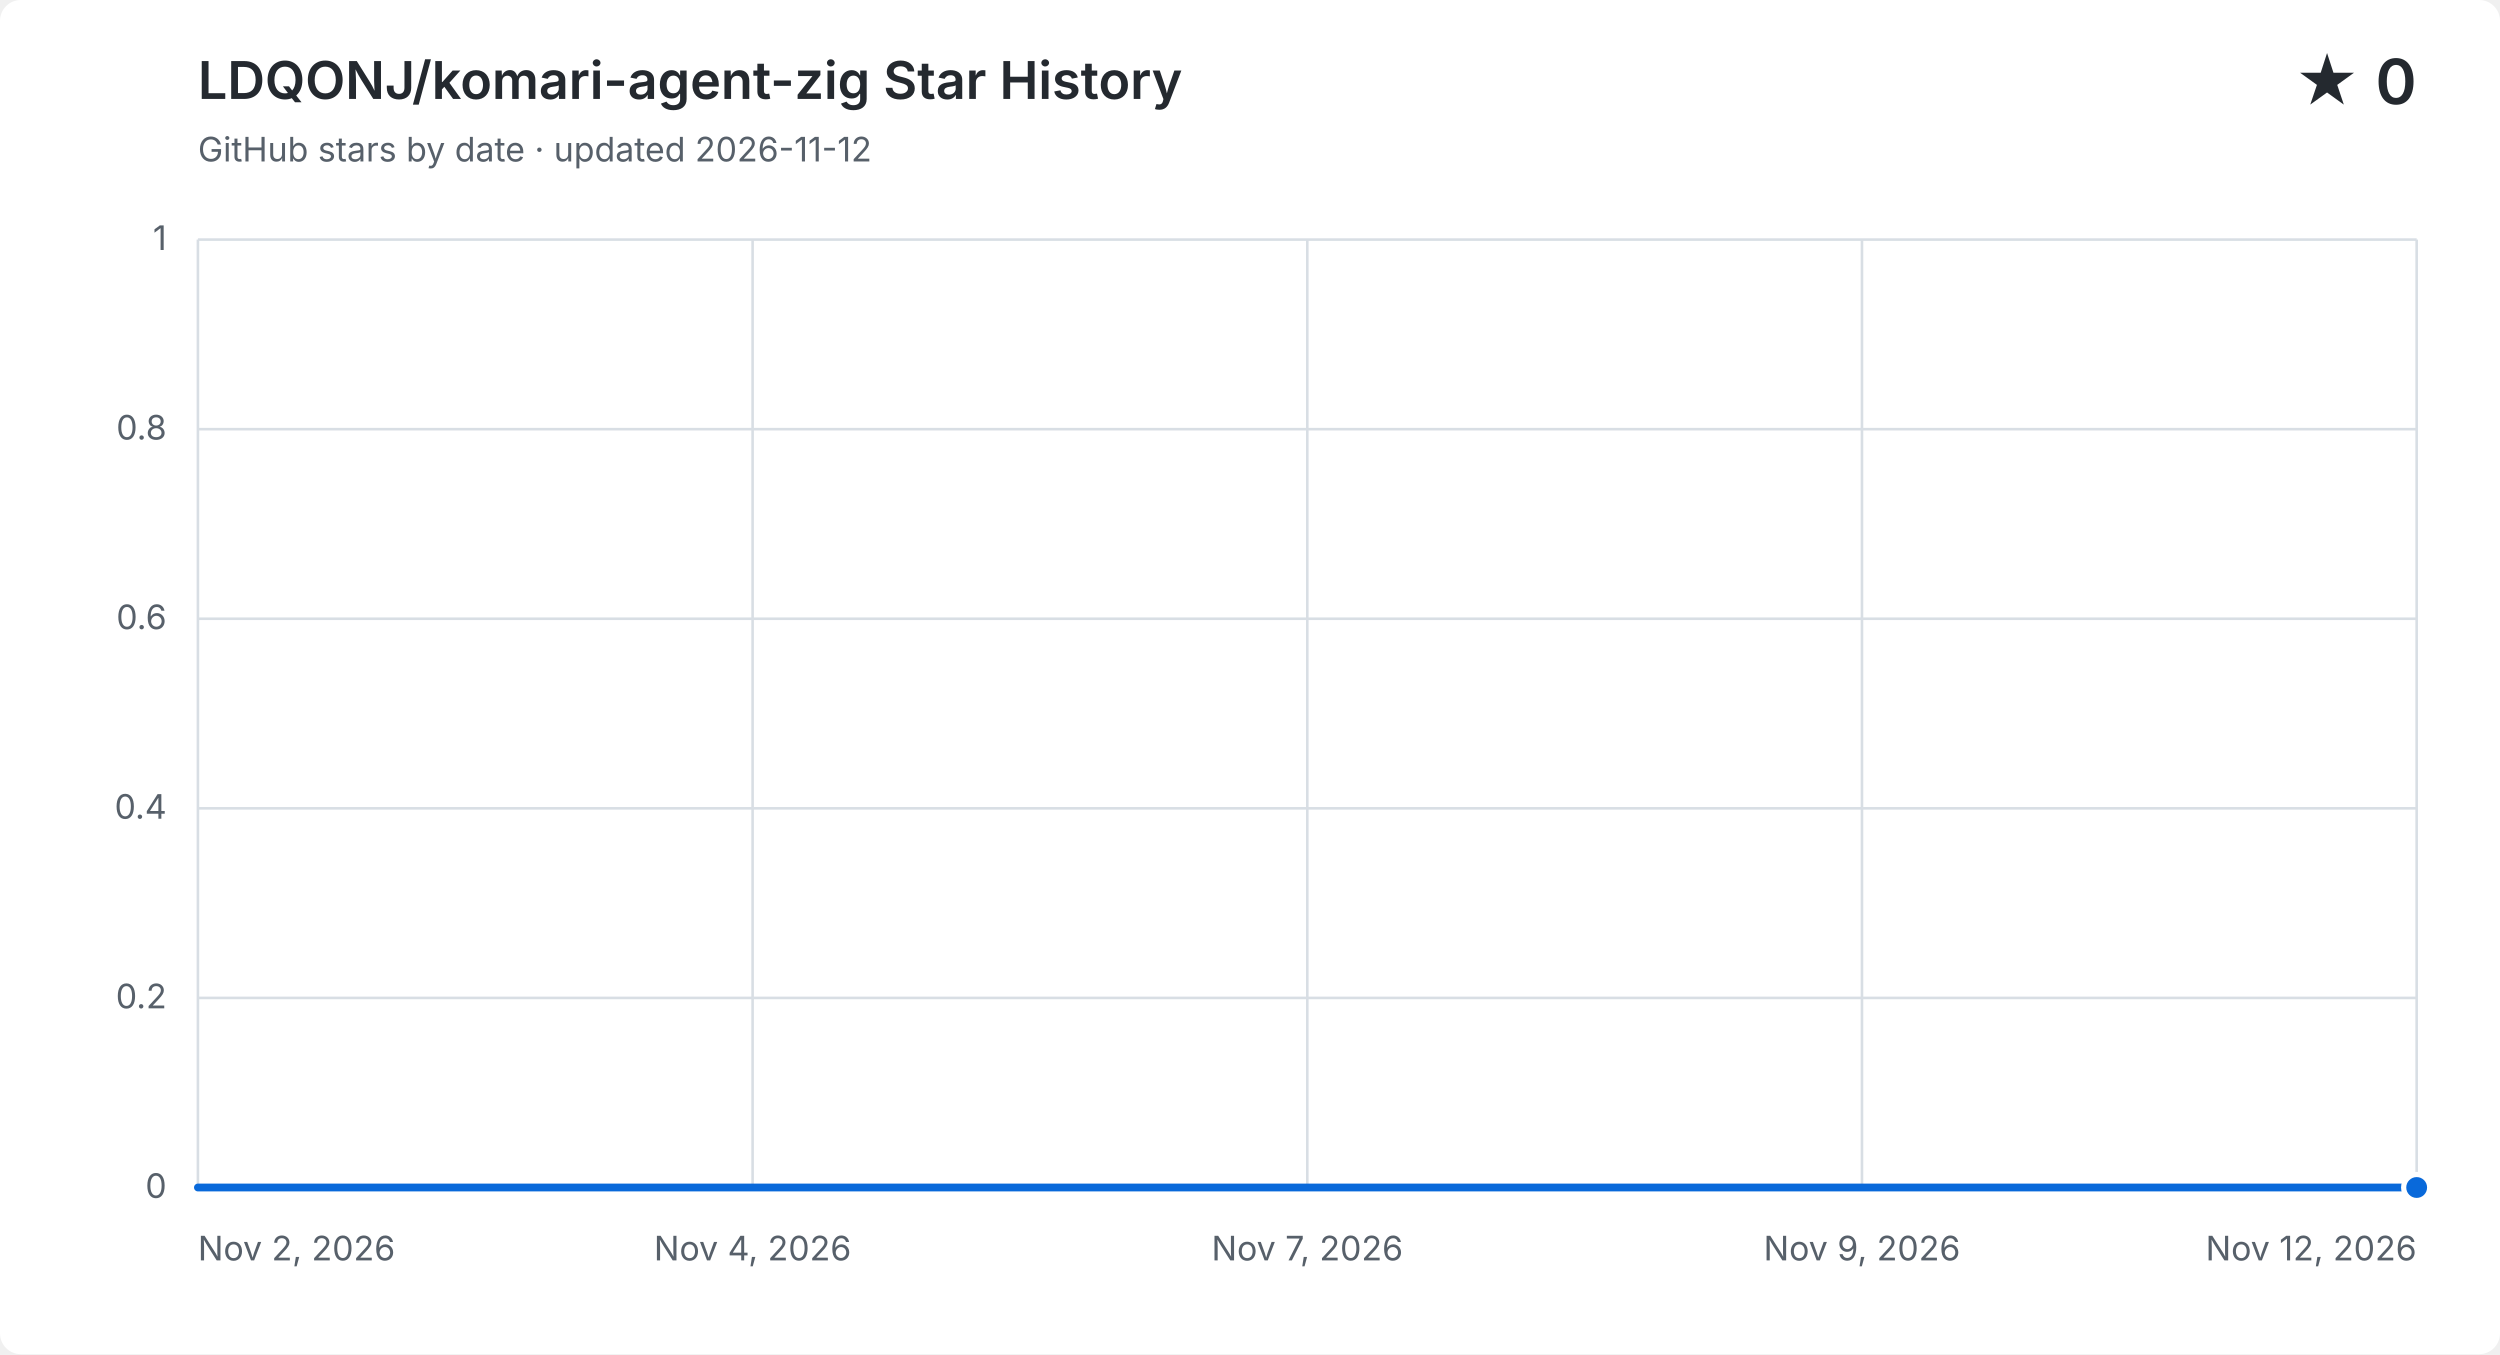
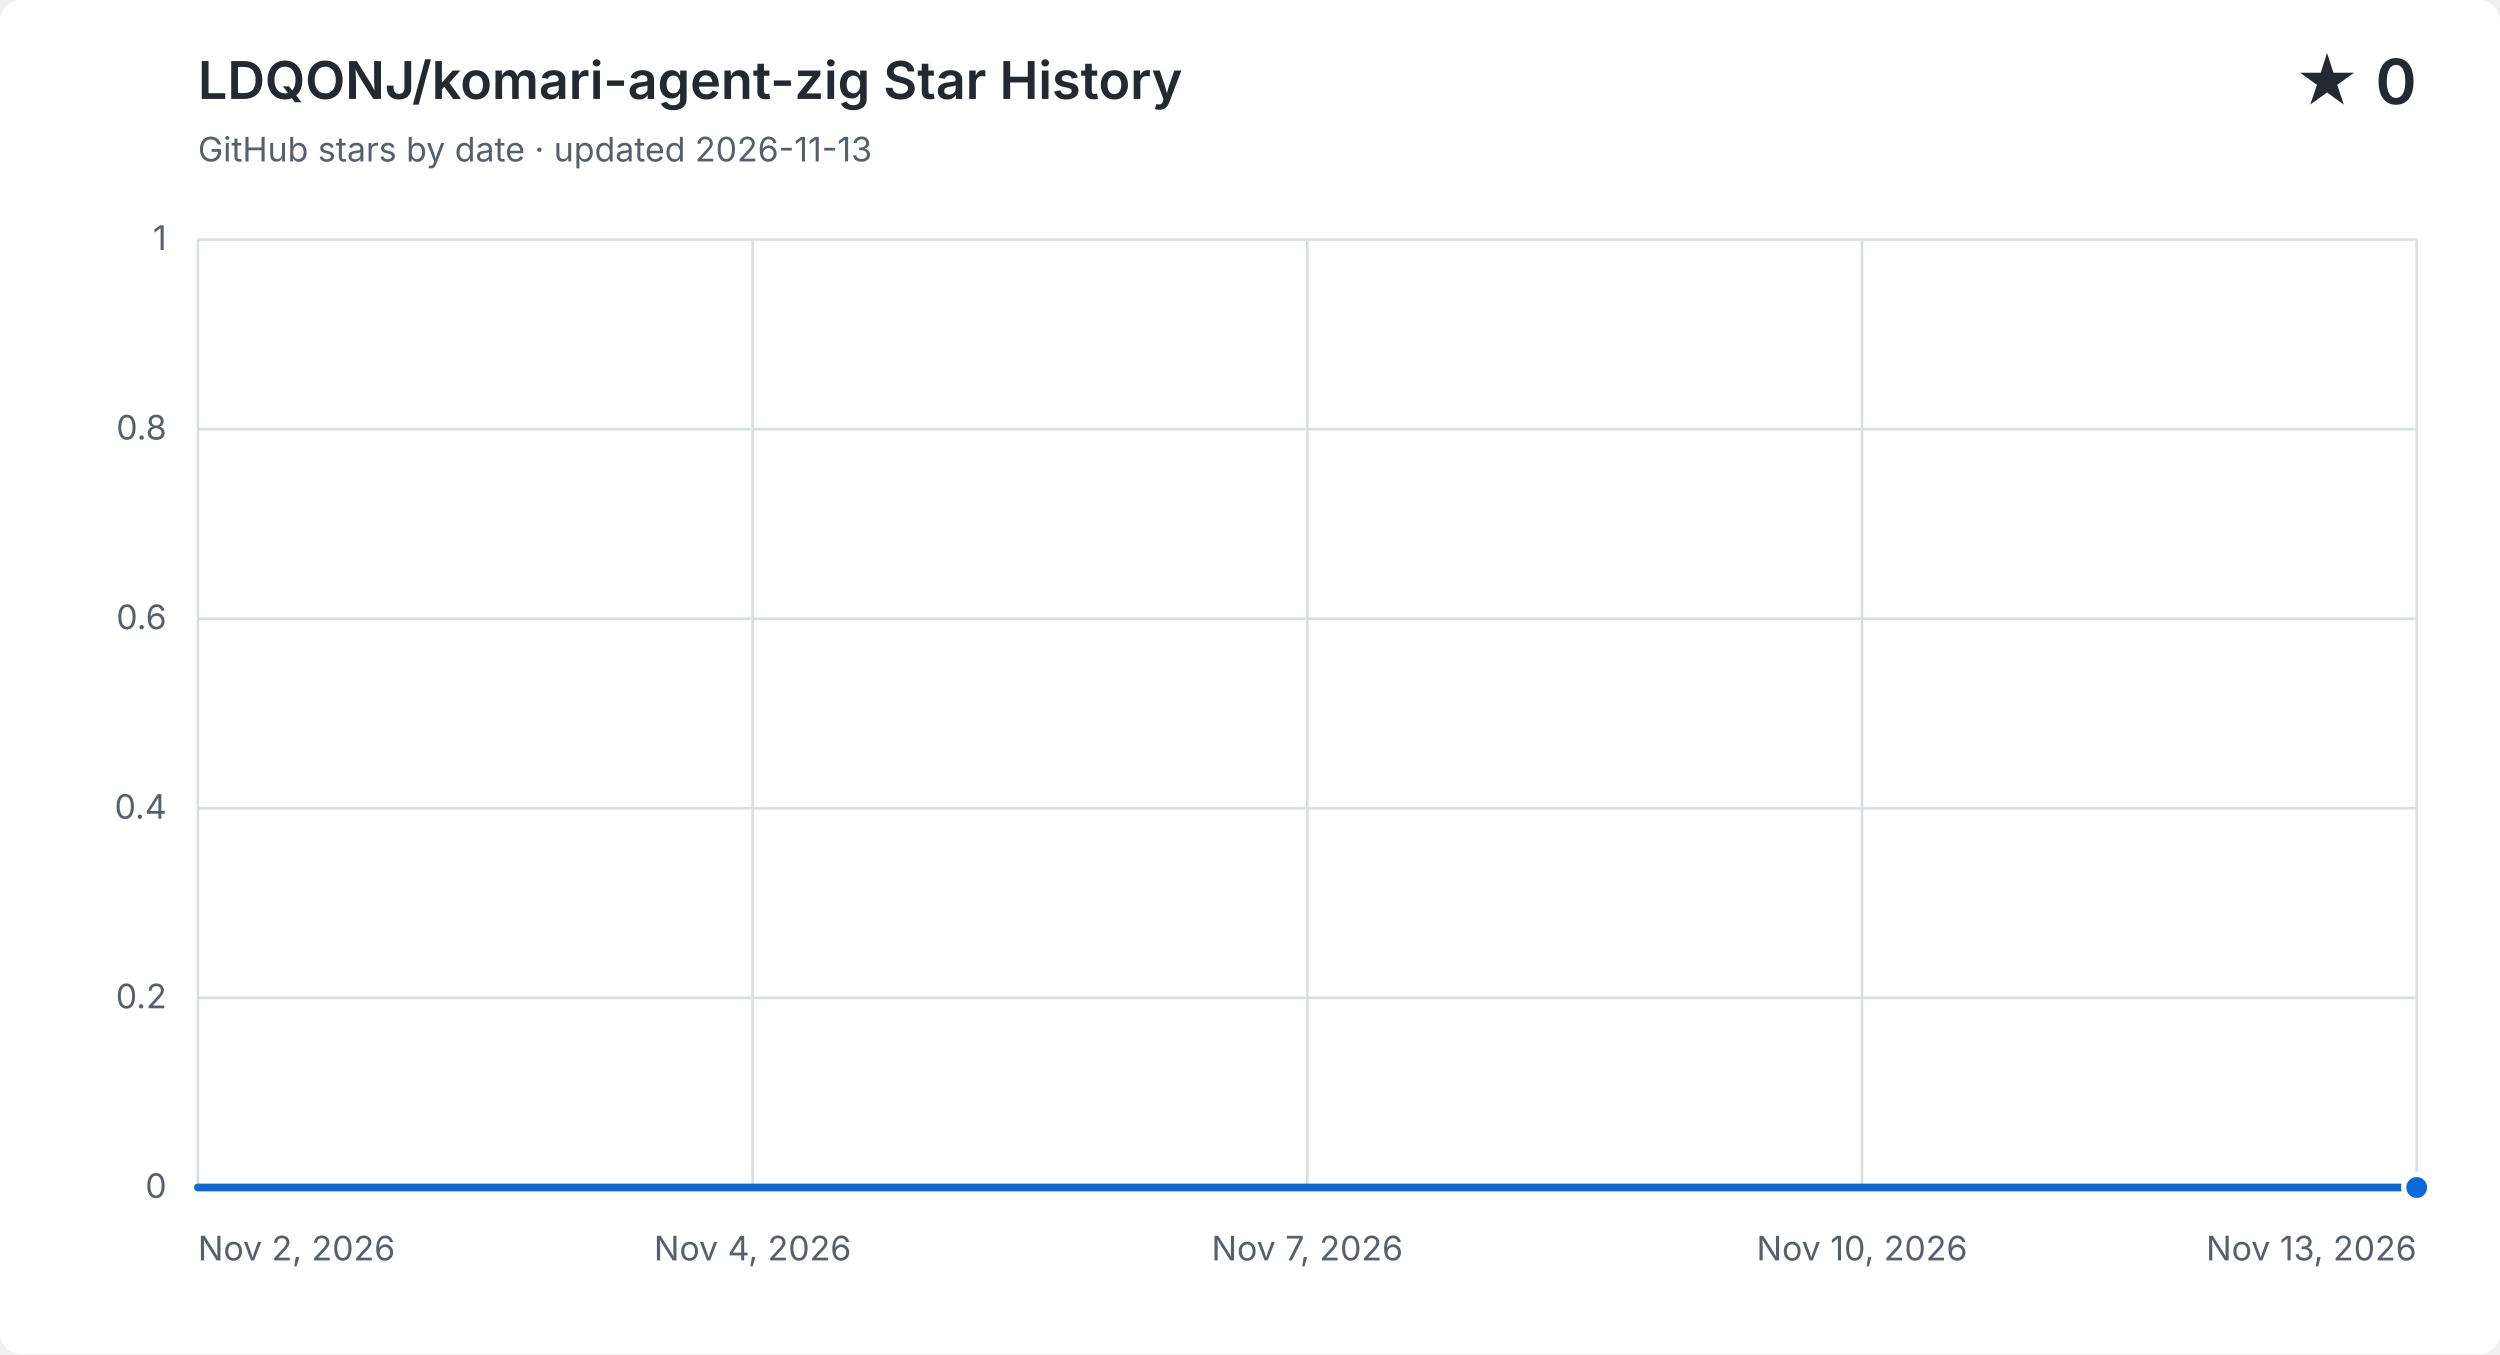
<svg xmlns="http://www.w3.org/2000/svg" width="960" height="520" viewBox="0 0 960 520" role="img" aria-labelledby="title description">
  <style>
    .background { fill: #ffffff; } .grid { fill: none; stroke: #d8dee4; stroke-width: 1; }
    .label, .subtitle { fill: #57606a; font: 13px -apple-system, BlinkMacSystemFont, "Segoe UI", sans-serif; }
    .heading, .value { fill: #24292f; font-family: -apple-system, BlinkMacSystemFont, "Segoe UI", sans-serif; }
    .heading { font-size: 20px; font-weight: 600; } .value { font-size: 24px; font-weight: 600; }
    .area { fill: #0969da; opacity: .12; } .line { fill: none; stroke: #0969da; stroke-linecap: round; stroke-linejoin: round; stroke-width: 3; }
    .point { fill: #0969da; stroke: #ffffff; stroke-width: 2; }
    @media (prefers-color-scheme: dark) {
      .background { fill: #0d1117; } .grid { stroke: #30363d; } .label, .subtitle { fill: #8b949e; }
      .heading, .value { fill: #f0f6fc; } .area { fill: #58a6ff; } .line { stroke: #58a6ff; } .point { fill: #58a6ff; stroke: #0d1117; }
    }
  </style>
  <rect class="background" width="960" height="520" rx="8" />
  <text class="heading" x="76" y="38">LDQONJ/komari-agent-zig Star History</text>
-   <text class="subtitle" x="76" y="62">GitHub stars by date · updated 2026-11-12</text>
+   <text class="subtitle" x="76" y="62">GitHub stars by date · updated 2026-11-13</text>
  <text class="value" x="928" y="40" text-anchor="end">★ 0</text>
  <path class="grid" d="M 76 456.0 H 928" />
  <text class="label" x="64" y="460.0" text-anchor="end">0</text>
  <path class="grid" d="M 76 383.2 H 928" />
  <text class="label" x="64" y="387.2" text-anchor="end">0.2</text>
  <path class="grid" d="M 76 310.4 H 928" />
  <text class="label" x="64" y="314.4" text-anchor="end">0.4</text>
  <path class="grid" d="M 76 237.6 H 928" />
  <text class="label" x="64" y="241.6" text-anchor="end">0.6</text>
  <path class="grid" d="M 76 164.8 H 928" />
  <text class="label" x="64" y="168.8" text-anchor="end">0.8</text>
  <path class="grid" d="M 76 92.0 H 928" />
  <text class="label" x="64" y="96.0" text-anchor="end">1</text>
  <path class="grid" d="M 76.0 92 V 456" />
  <text class="label" x="76.0" y="484" text-anchor="start">Nov 2, 2026</text>
  <path class="grid" d="M 289.0 92 V 456" />
  <text class="label" x="289.0" y="484" text-anchor="middle">Nov 4, 2026</text>
  <path class="grid" d="M 502.0 92 V 456" />
  <text class="label" x="502.0" y="484" text-anchor="middle">Nov 7, 2026</text>
  <path class="grid" d="M 715.0 92 V 456" />
-   <text class="label" x="715.0" y="484" text-anchor="middle">Nov 9, 2026</text>
+   <text class="label" x="715.0" y="484" text-anchor="middle">Nov 10, 2026</text>
  <path class="grid" d="M 928.0 92 V 456" />
-   <text class="label" x="928.0" y="484" text-anchor="end">Nov 12, 2026</text>
-   <path class="area" d="M 76.0 456.0 H 161.2 V 456.0 H 246.4 V 456.0 H 331.6 V 456.0 H 416.8 V 456.0 H 502.0 V 456.0 H 587.2 V 456.0 H 672.4 V 456.0 H 757.6 V 456.0 H 842.8 V 456.0 H 928.0 V 456.0 V 456 H 76.0 Z" />
-   <path class="line" d="M 76.0 456.0 H 161.2 V 456.0 H 246.4 V 456.0 H 331.6 V 456.0 H 416.8 V 456.0 H 502.0 V 456.0 H 587.2 V 456.0 H 672.4 V 456.0 H 757.6 V 456.0 H 842.8 V 456.0 H 928.0 V 456.0" />
+   <text class="label" x="928.0" y="484" text-anchor="end">Nov 13, 2026</text>
+   <path class="area" d="M 76.0 456.0 H 153.5 V 456.0 H 230.9 V 456.0 H 308.4 V 456.0 H 385.8 V 456.0 H 463.3 V 456.0 H 540.7 V 456.0 H 618.2 V 456.0 H 695.6 V 456.0 H 773.1 V 456.0 H 850.5 V 456.0 H 928.0 V 456.0 V 456 H 76.0 Z" />
+   <path class="line" d="M 76.0 456.0 H 153.5 V 456.0 H 230.9 V 456.0 H 308.4 V 456.0 H 385.8 V 456.0 H 463.3 V 456.0 H 540.7 V 456.0 H 618.2 V 456.0 H 695.6 V 456.0 H 773.1 V 456.0 H 850.5 V 456.0 H 928.0 V 456.0" />
  <circle class="point" cx="928.0" cy="456.0" r="5" />
</svg>
